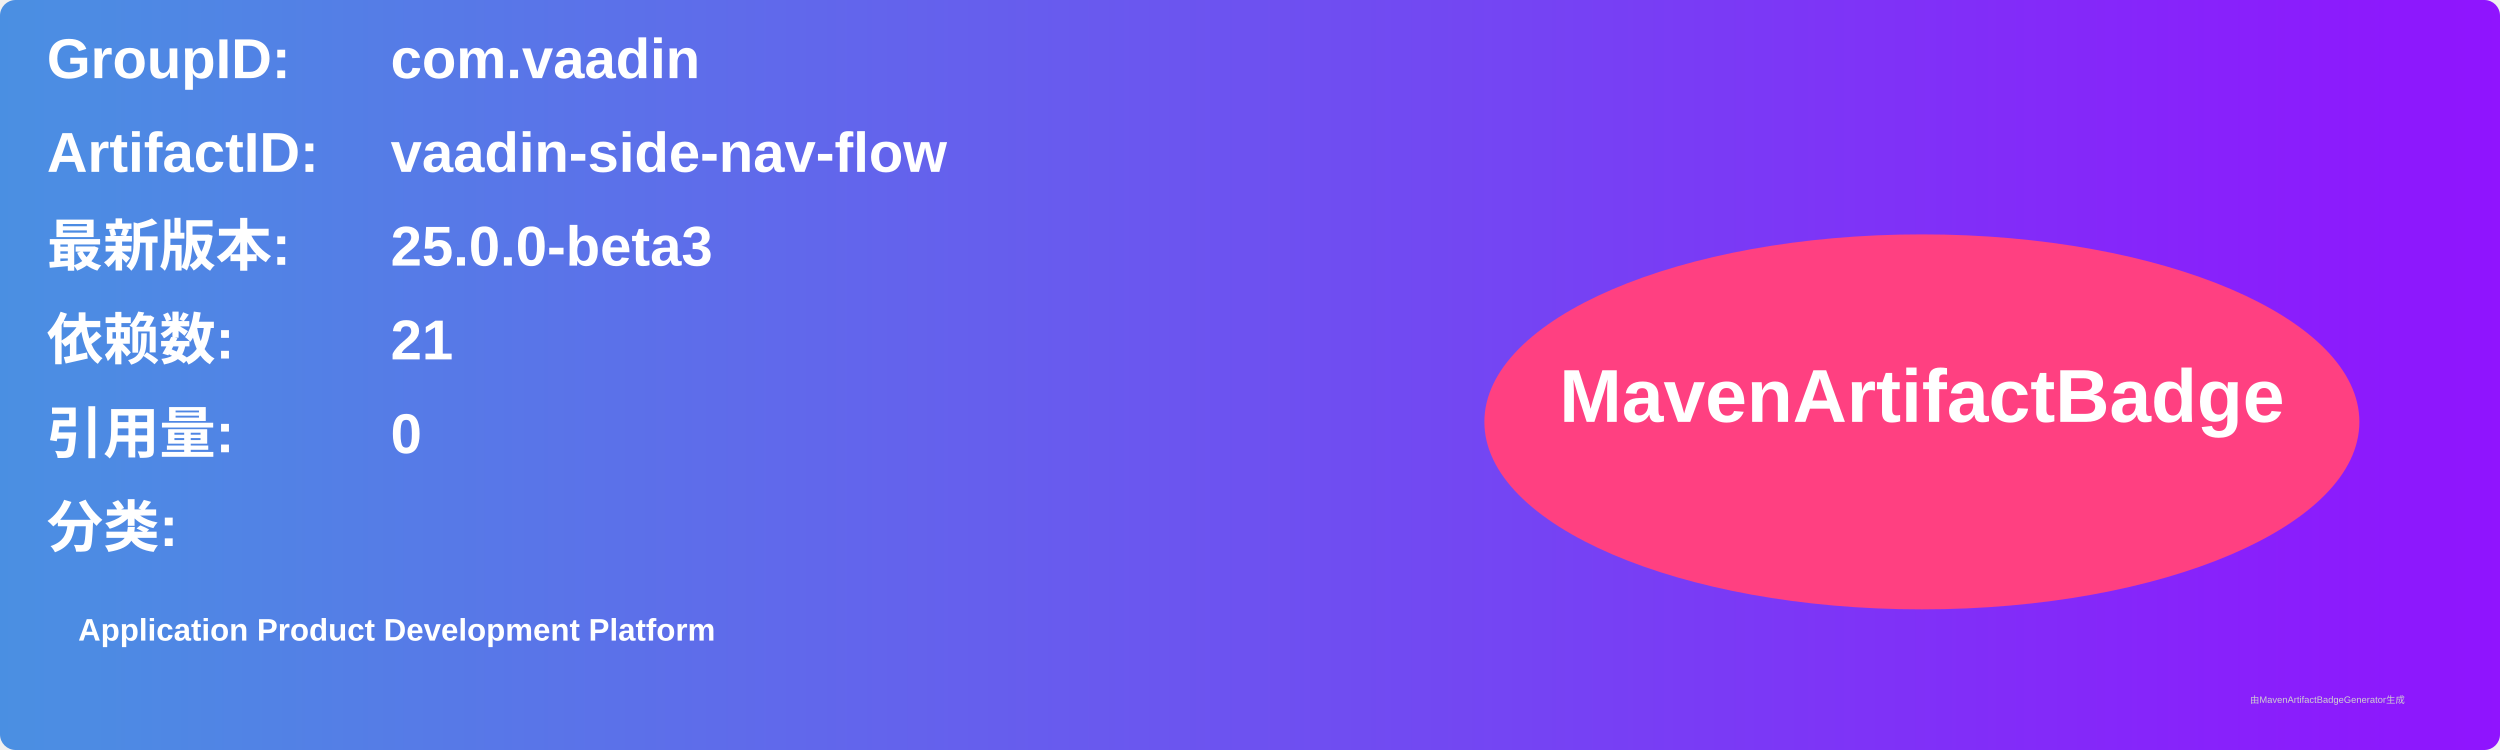
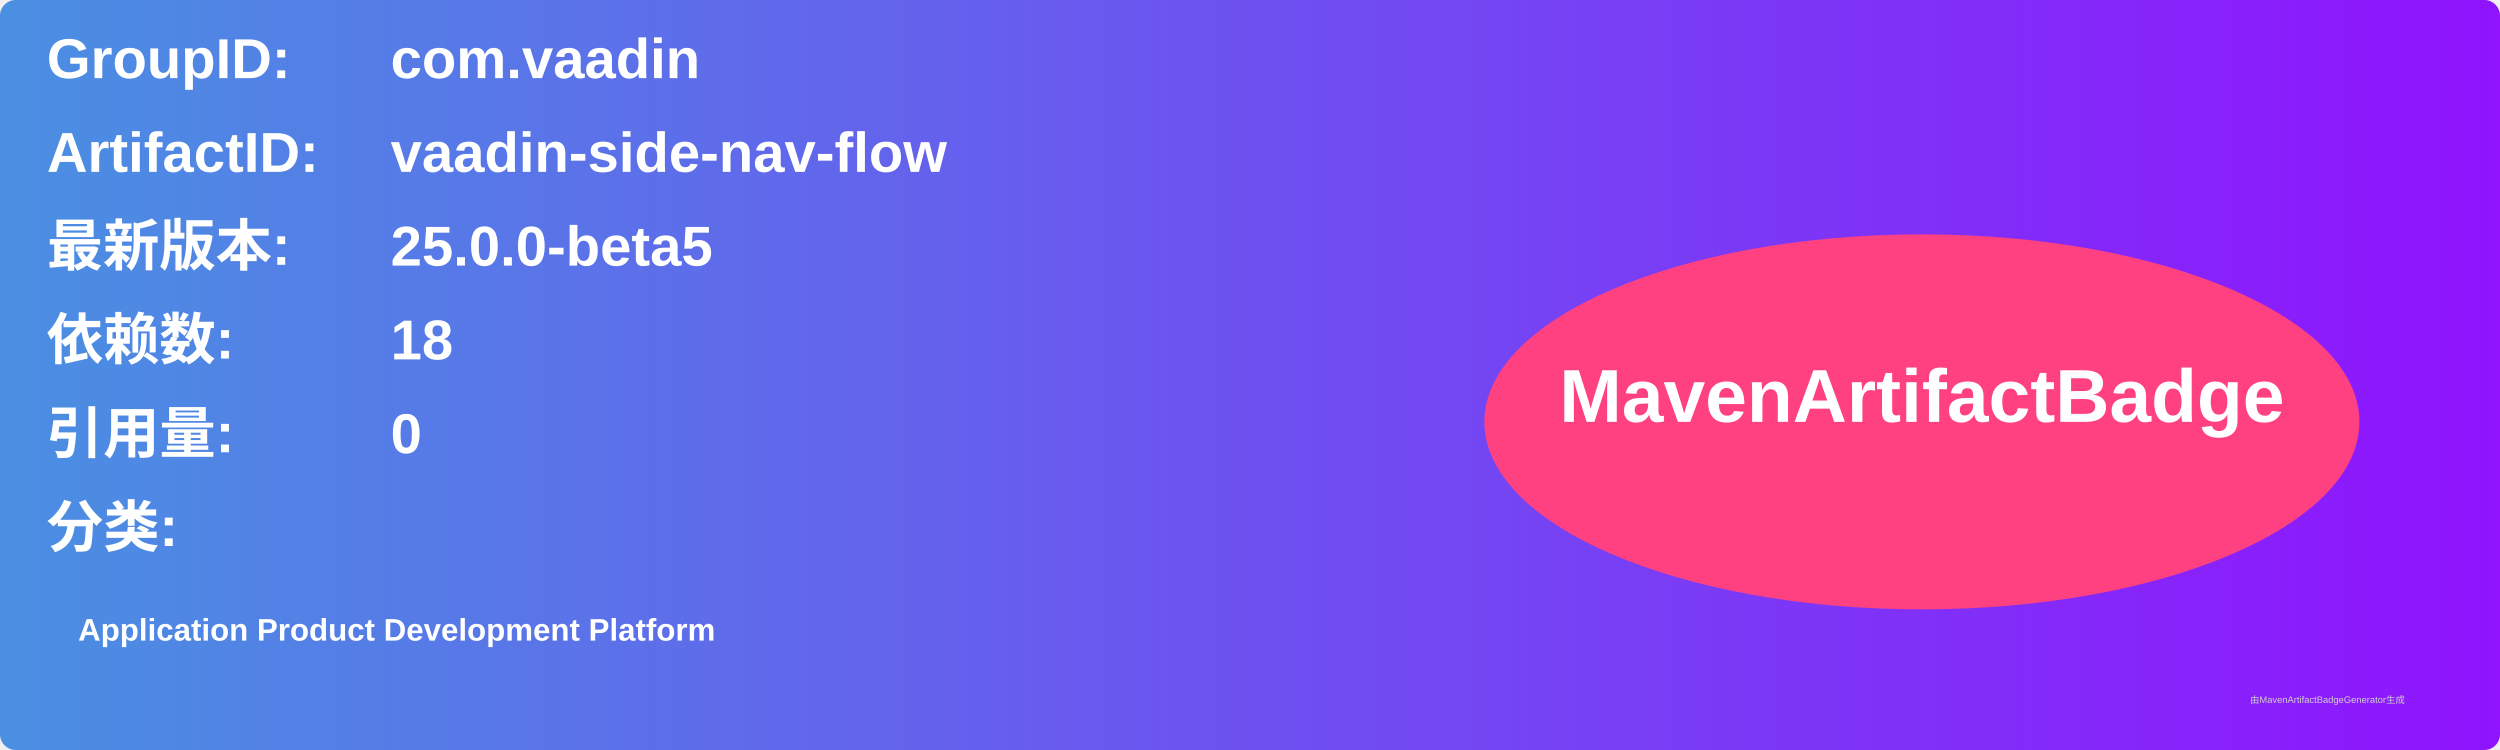
<svg xmlns="http://www.w3.org/2000/svg" width="800" height="240" viewBox="0 0 800 240">
  <linearGradient id="grad" x1="0%" y1="0%" x2="100%" y2="0%">
    <stop offset="0%" stop-color="#4a90e2" />
    <stop offset="100%" stop-color="#9013fe" />
  </linearGradient>
  <rect width="100%" height="100%" rx="5" ry="5" fill="url(#grad)" />
  <g transform="translate(15, 15)">
    <text x="0" y="10" font-family="Arial" font-size="18" fill="white" font-weight="bold" width="260">GroupID:</text>
    <text x="110" y="10" font-family="Arial" font-size="18" fill="white" font-weight="bold" width="460">com.vaadin</text>
    <text x="0" y="40" font-family="Arial" font-size="18" fill="white" font-weight="bold" width="260">ArtifactID:</text>
    <text x="110" y="40" font-family="Arial" font-size="18" fill="white" font-weight="bold" width="460">vaadin-side-nav-flow</text>
    <text x="0" y="70" font-family="Arial" font-size="18" fill="white" font-weight="bold">最新版本:</text>
    <text x="110" y="70" font-family="Arial" font-size="18" fill="white" font-weight="bold">
-       <tspan font-weight="bold">25.0.0-beta3</tspan>
+       <tspan font-weight="bold">25.0.0-beta5</tspan>
    </text>
    <text x="0" y="100" font-family="Arial" font-size="18" fill="white" font-weight="bold">依赖数: </text>
    <text x="110" y="100" font-family="Arial" font-size="18" fill="white">
-       <tspan font-weight="bold">21</tspan>
+       <tspan font-weight="bold">18</tspan>
    </text>
    <text x="0" y="130" font-family="Arial" font-size="18" fill="white" font-weight="bold">引用量: </text>
    <text x="110" y="130" font-family="Arial" font-size="18" fill="white">
      <tspan font-weight="bold">0</tspan>
    </text>
    <text x="0" y="160" font-family="Arial" font-size="18" fill="white" font-weight="bold">分类:</text>
    <text x="10" y="190" font-family="Arial" font-size="10" fill="white">
      <tspan font-weight="bold">Application Product Development Platform</tspan>
    </text>
    <ellipse cx="600" cy="120" rx="140" ry="60" fill="#ff4081" />
    <text x="600" y="120" text-anchor="middle" font-family="Arial" font-size="24" fill="white" font-weight="bold">MavenArtifactBadge</text>
  </g>
  <text x="720" y="225" font-family="Arial" font-size="3" fill="#d0d0d0">由MavenArtifactBadgeGenerator生成</text>
</svg>
